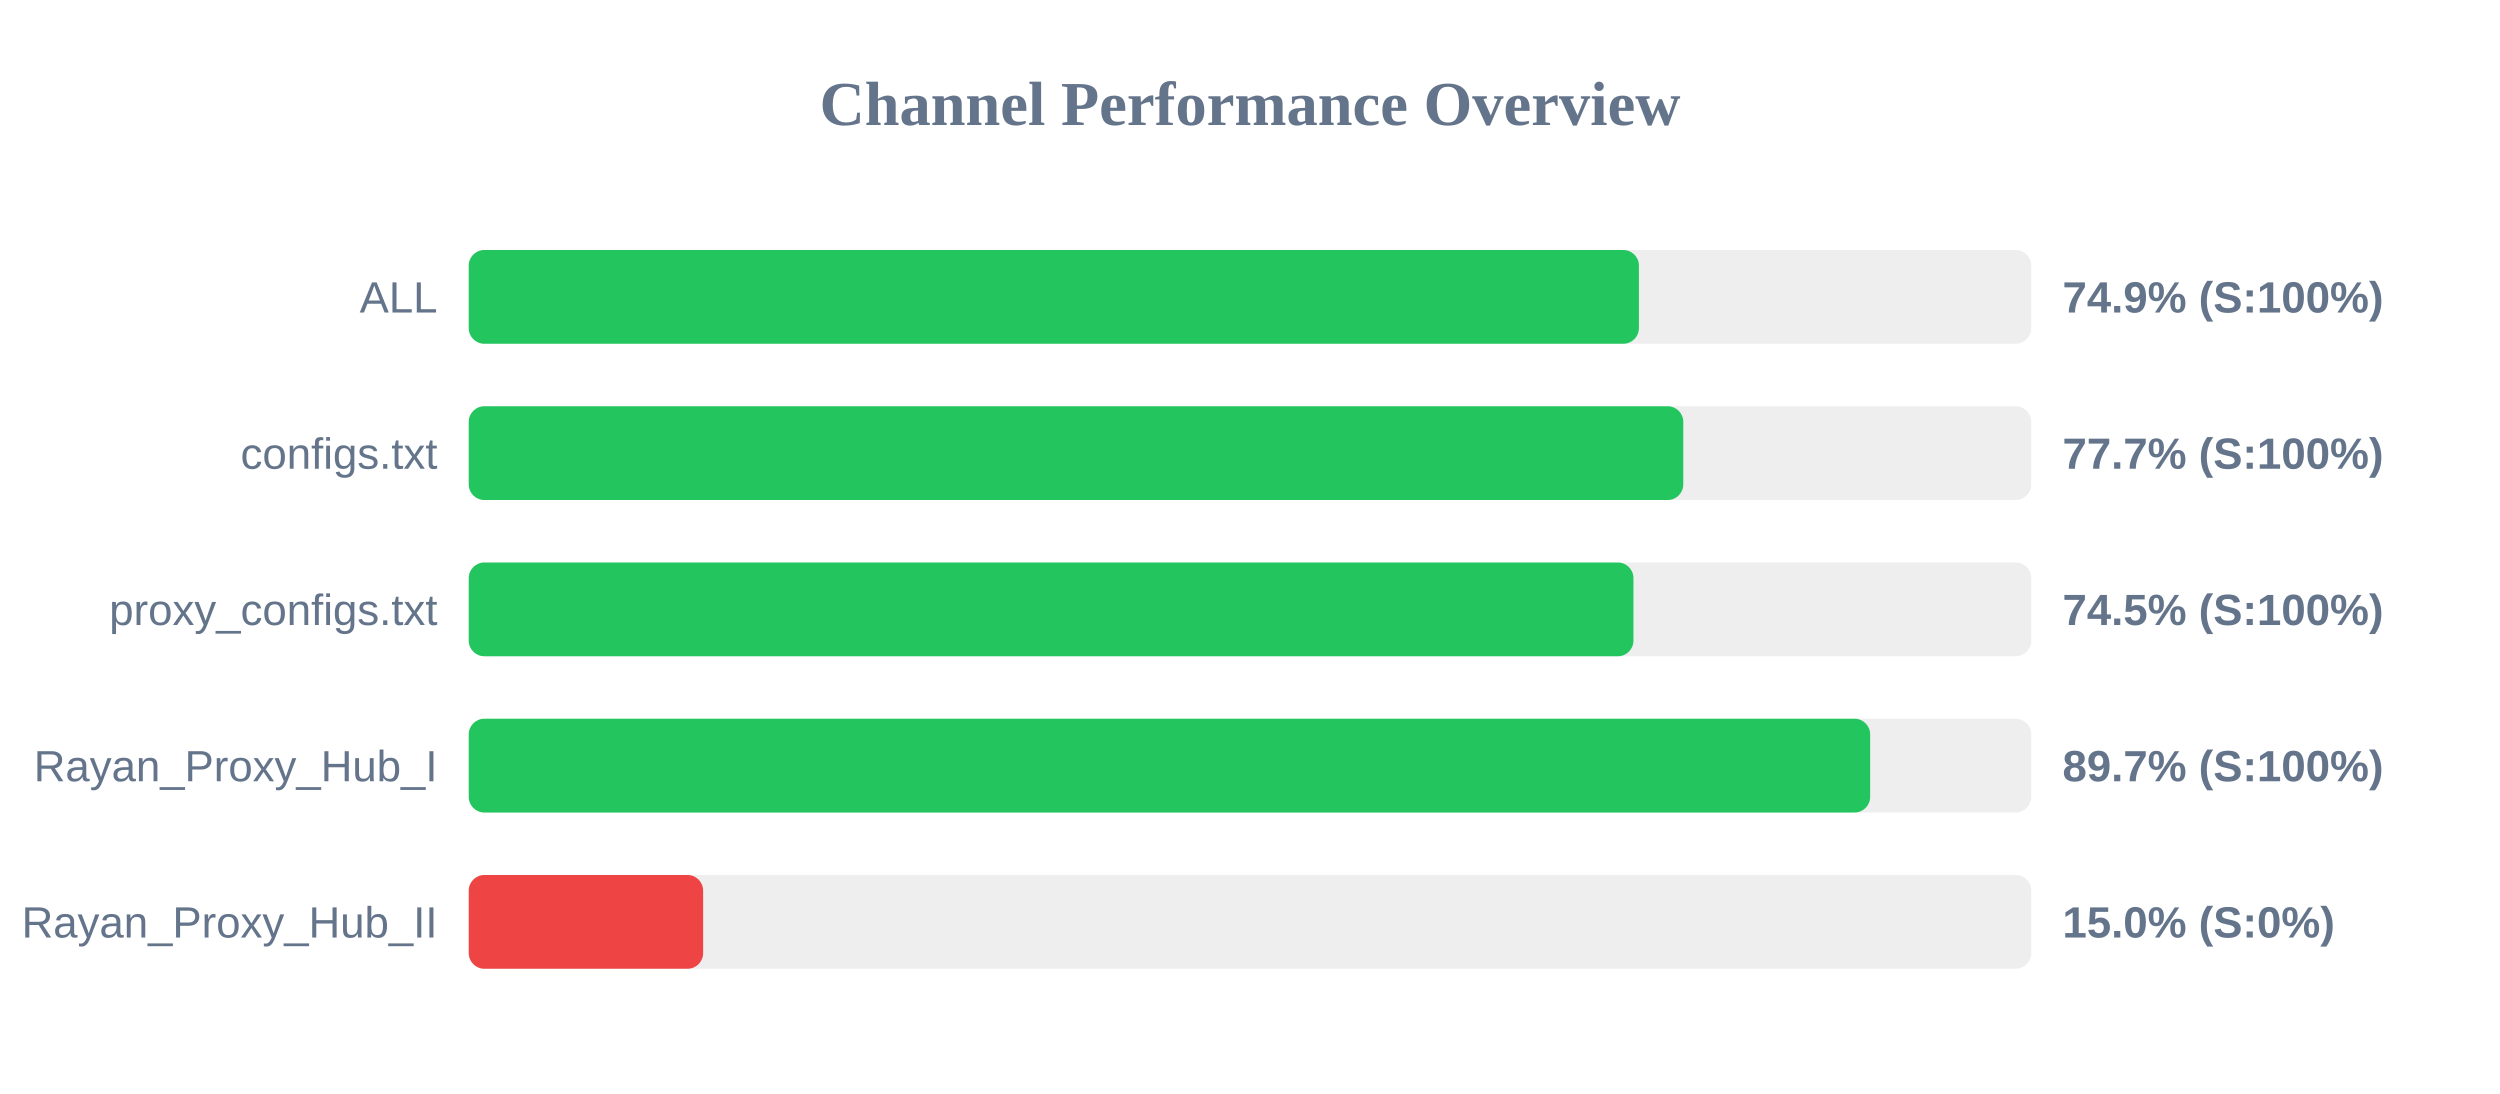
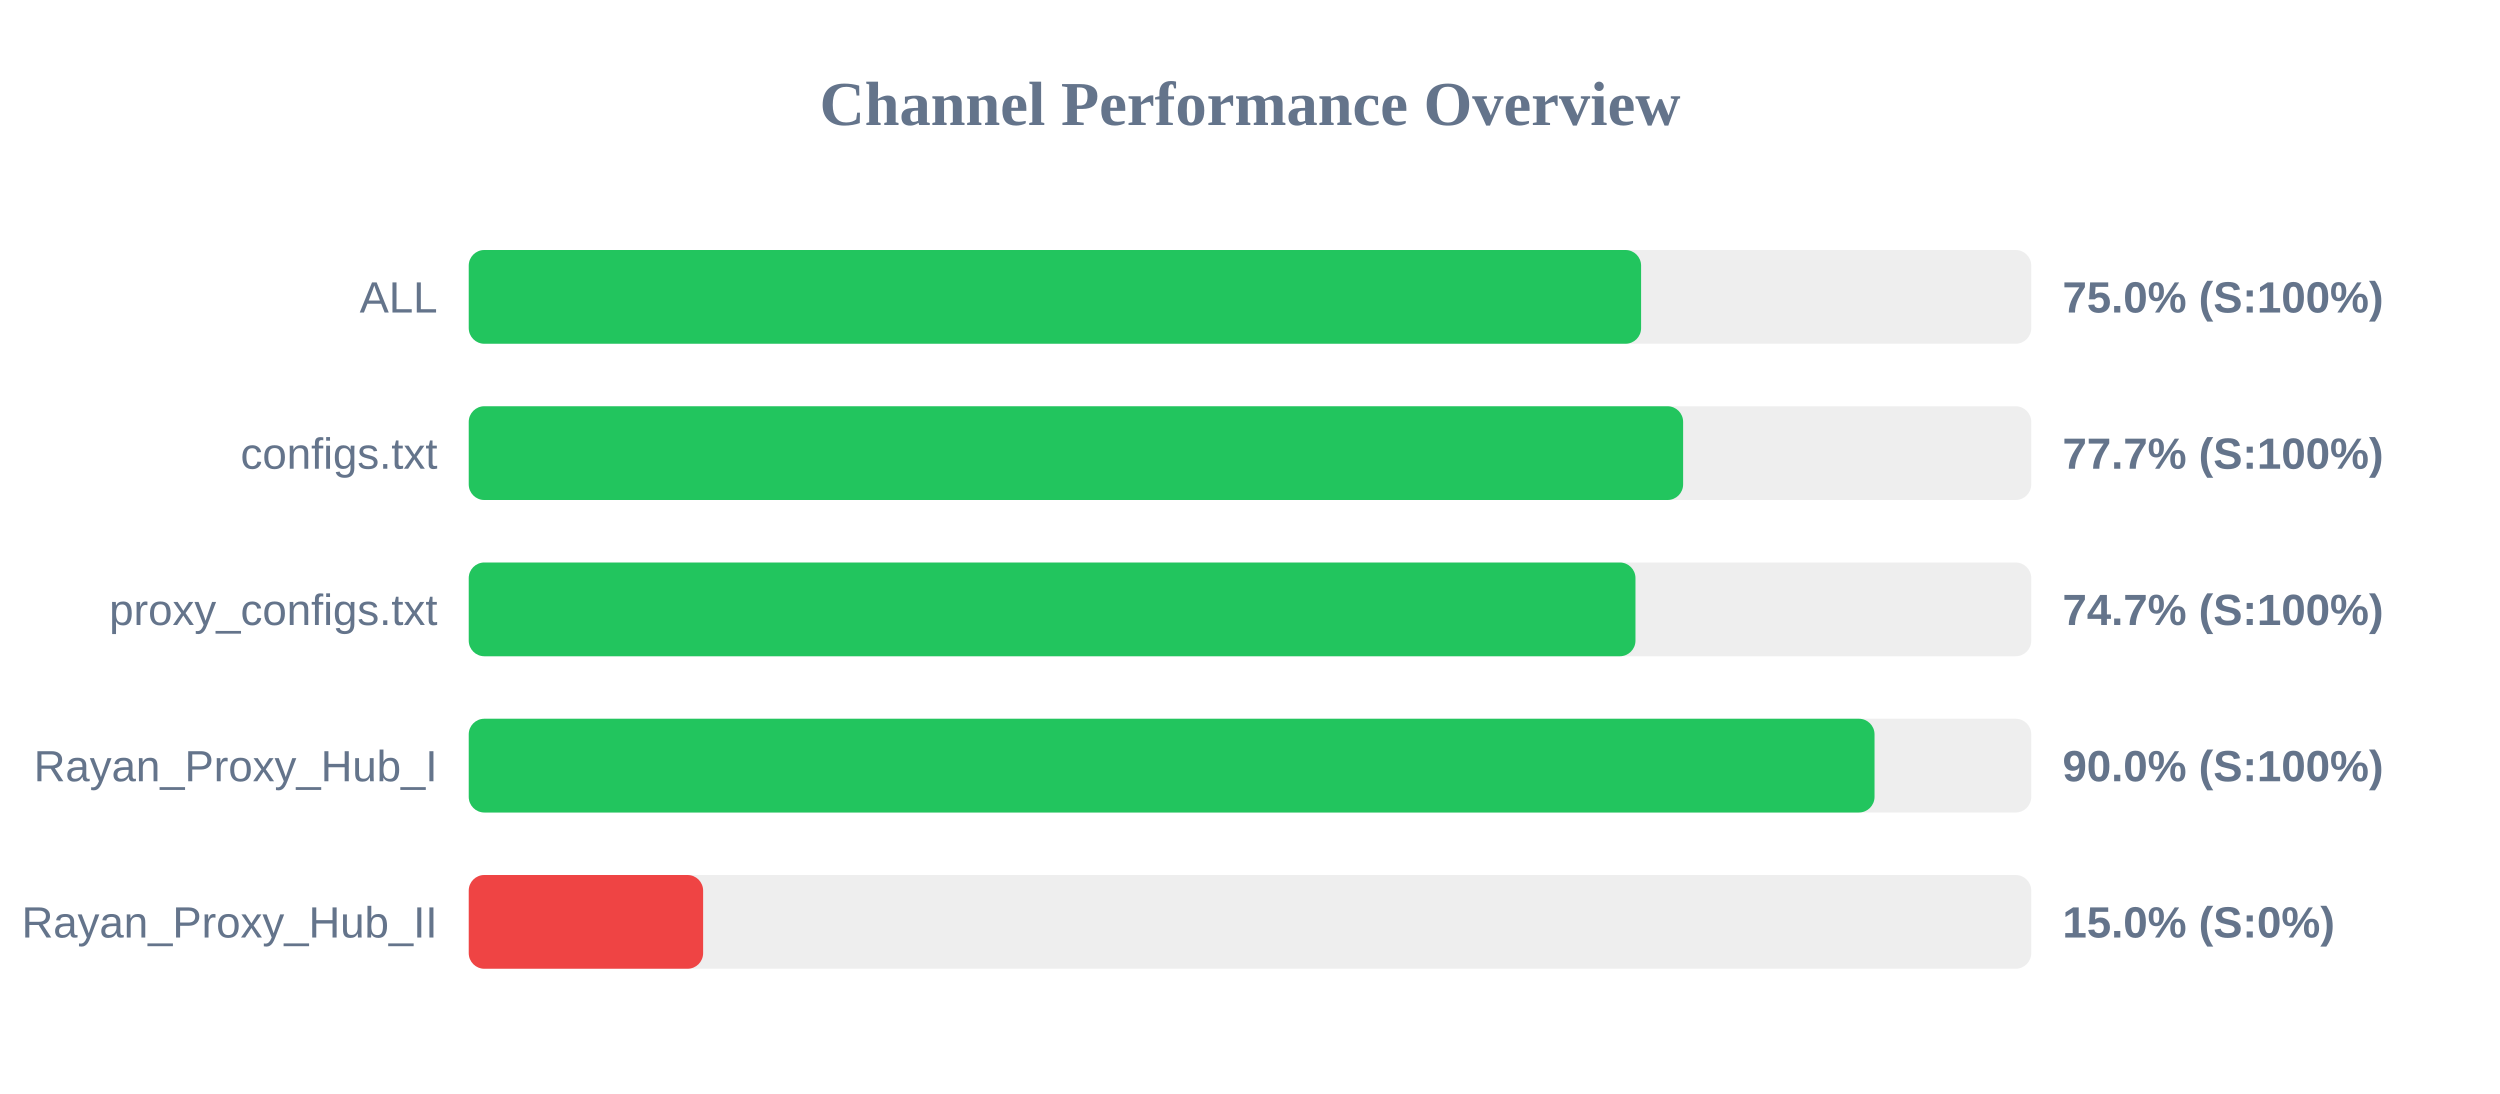
<svg xmlns="http://www.w3.org/2000/svg" width="800" height="350" version="1.1">
  <style>
        .row { font: 14px Arial; fill: #64748b; }
        .score { font: bold 14px Arial; fill: #64748b; }
    </style>
  <text x="400" y="40" text-anchor="middle" font-size="20px" font-weight="bold" fill="#64748b">Channel Performance Overview</text>
  <rect x="150" y="80" width="500" height="30" fill="#eee" rx="5" />
-   <rect x="150" y="80" width="374.45" height="30" fill="#22c55e" rx="5" />
+   <rect x="150" y="80" width="375.15" height="30" fill="#22c55e" rx="5" />
  <text x="140" y="100" text-anchor="end" class="row">ALL</text>
-   <text x="660" y="100" text-anchor="start" class="score">74.9% (S:100%)</text>
+   <text x="660" y="100" text-anchor="start" class="score">75.0% (S:100%)</text>
  <rect x="150" y="130" width="500" height="30" fill="#eee" rx="5" />
-   <rect x="150" y="130" width="388.65" height="30" fill="#22c55e" rx="5" />
+   <rect x="150" y="130" width="388.6" height="30" fill="#22c55e" rx="5" />
  <text x="140" y="150" text-anchor="end" class="row">configs.txt</text>
  <text x="660" y="150" text-anchor="start" class="score">77.7% (S:100%)</text>
  <rect x="150" y="180" width="500" height="30" fill="#eee" rx="5" />
-   <rect x="150" y="180" width="372.7" height="30" fill="#22c55e" rx="5" />
+   <rect x="150" y="180" width="373.35" height="30" fill="#22c55e" rx="5" />
  <text x="140" y="200" text-anchor="end" class="row">proxy_configs.txt</text>
-   <text x="660" y="200" text-anchor="start" class="score">74.5% (S:100%)</text>
+   <text x="660" y="200" text-anchor="start" class="score">74.7% (S:100%)</text>
  <rect x="150" y="230" width="500" height="30" fill="#eee" rx="5" />
-   <rect x="150" y="230" width="448.45" height="30" fill="#22c55e" rx="5" />
+   <rect x="150" y="230" width="449.85" height="30" fill="#22c55e" rx="5" />
  <text x="140" y="250" text-anchor="end" class="row">Rayan_Proxy_Hub_I</text>
-   <text x="660" y="250" text-anchor="start" class="score">89.7% (S:100%)</text>
+   <text x="660" y="250" text-anchor="start" class="score">90.0% (S:100%)</text>
  <rect x="150" y="280" width="500" height="30" fill="#eee" rx="5" />
  <rect x="150" y="280" width="75.0" height="30" fill="#ef4444" rx="5" />
  <text x="140" y="300" text-anchor="end" class="row">Rayan_Proxy_Hub_II</text>
  <text x="660" y="300" text-anchor="start" class="score">15.0% (S:0%)</text>
</svg>
